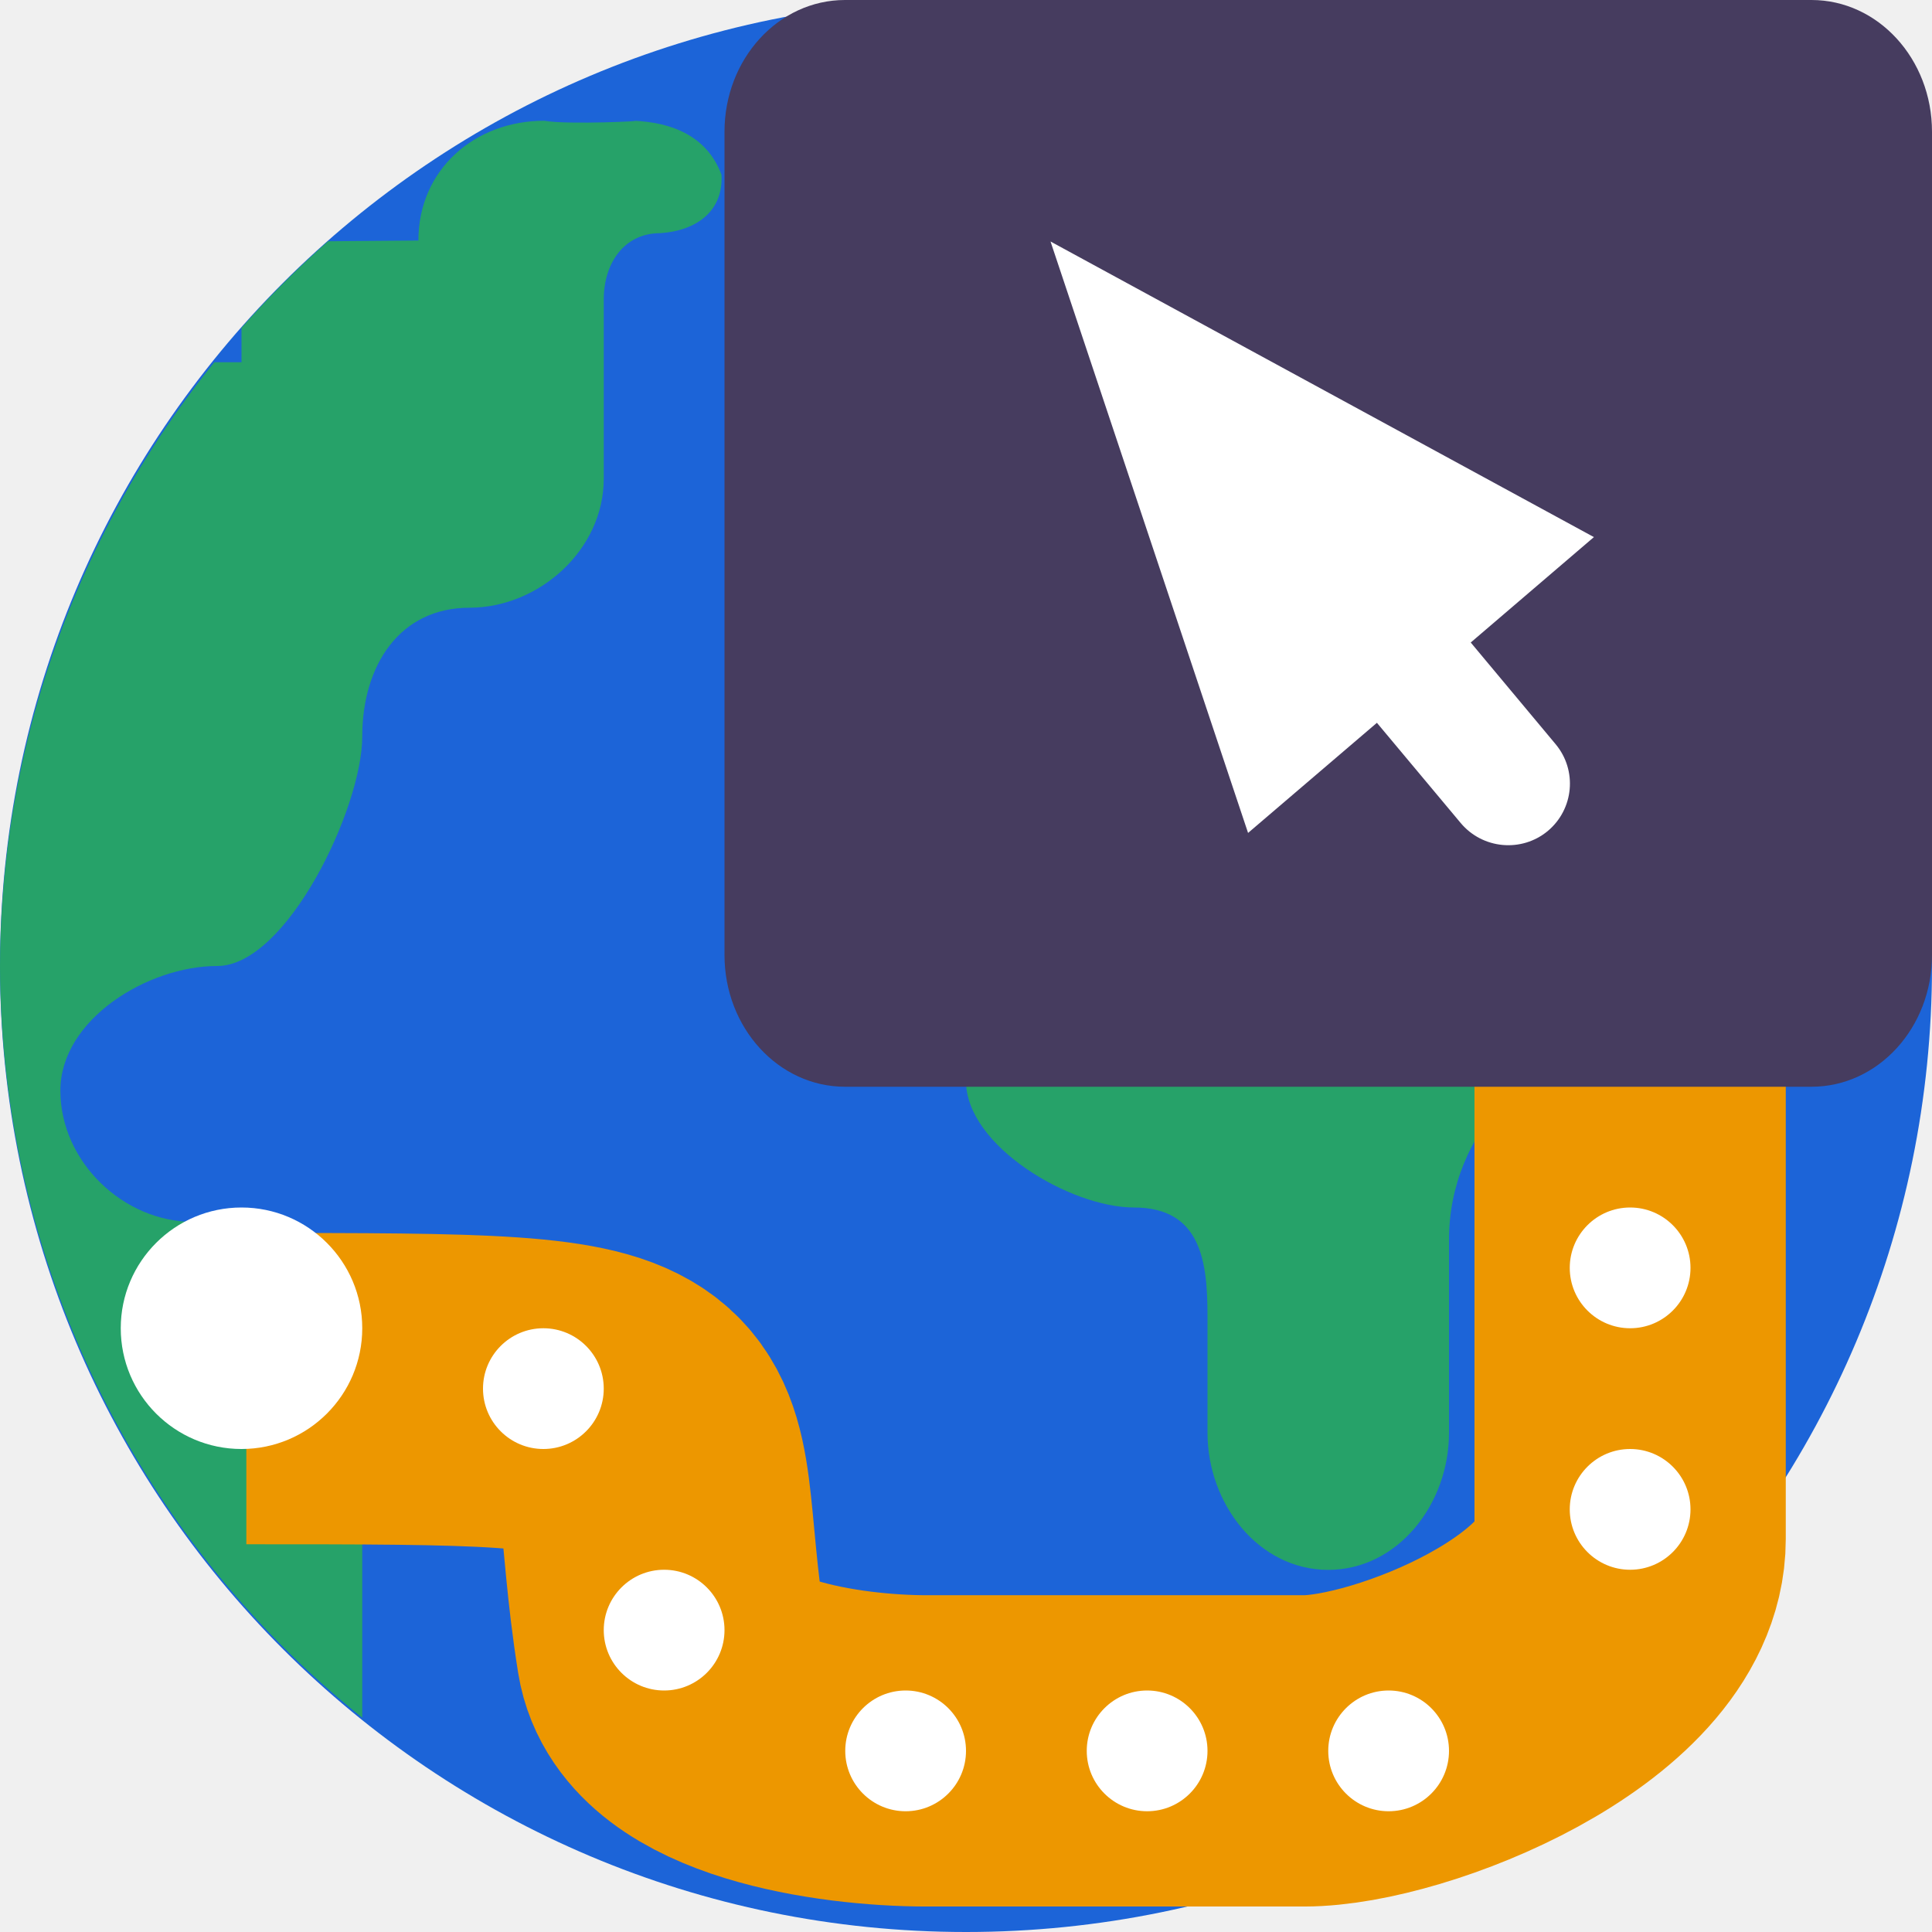
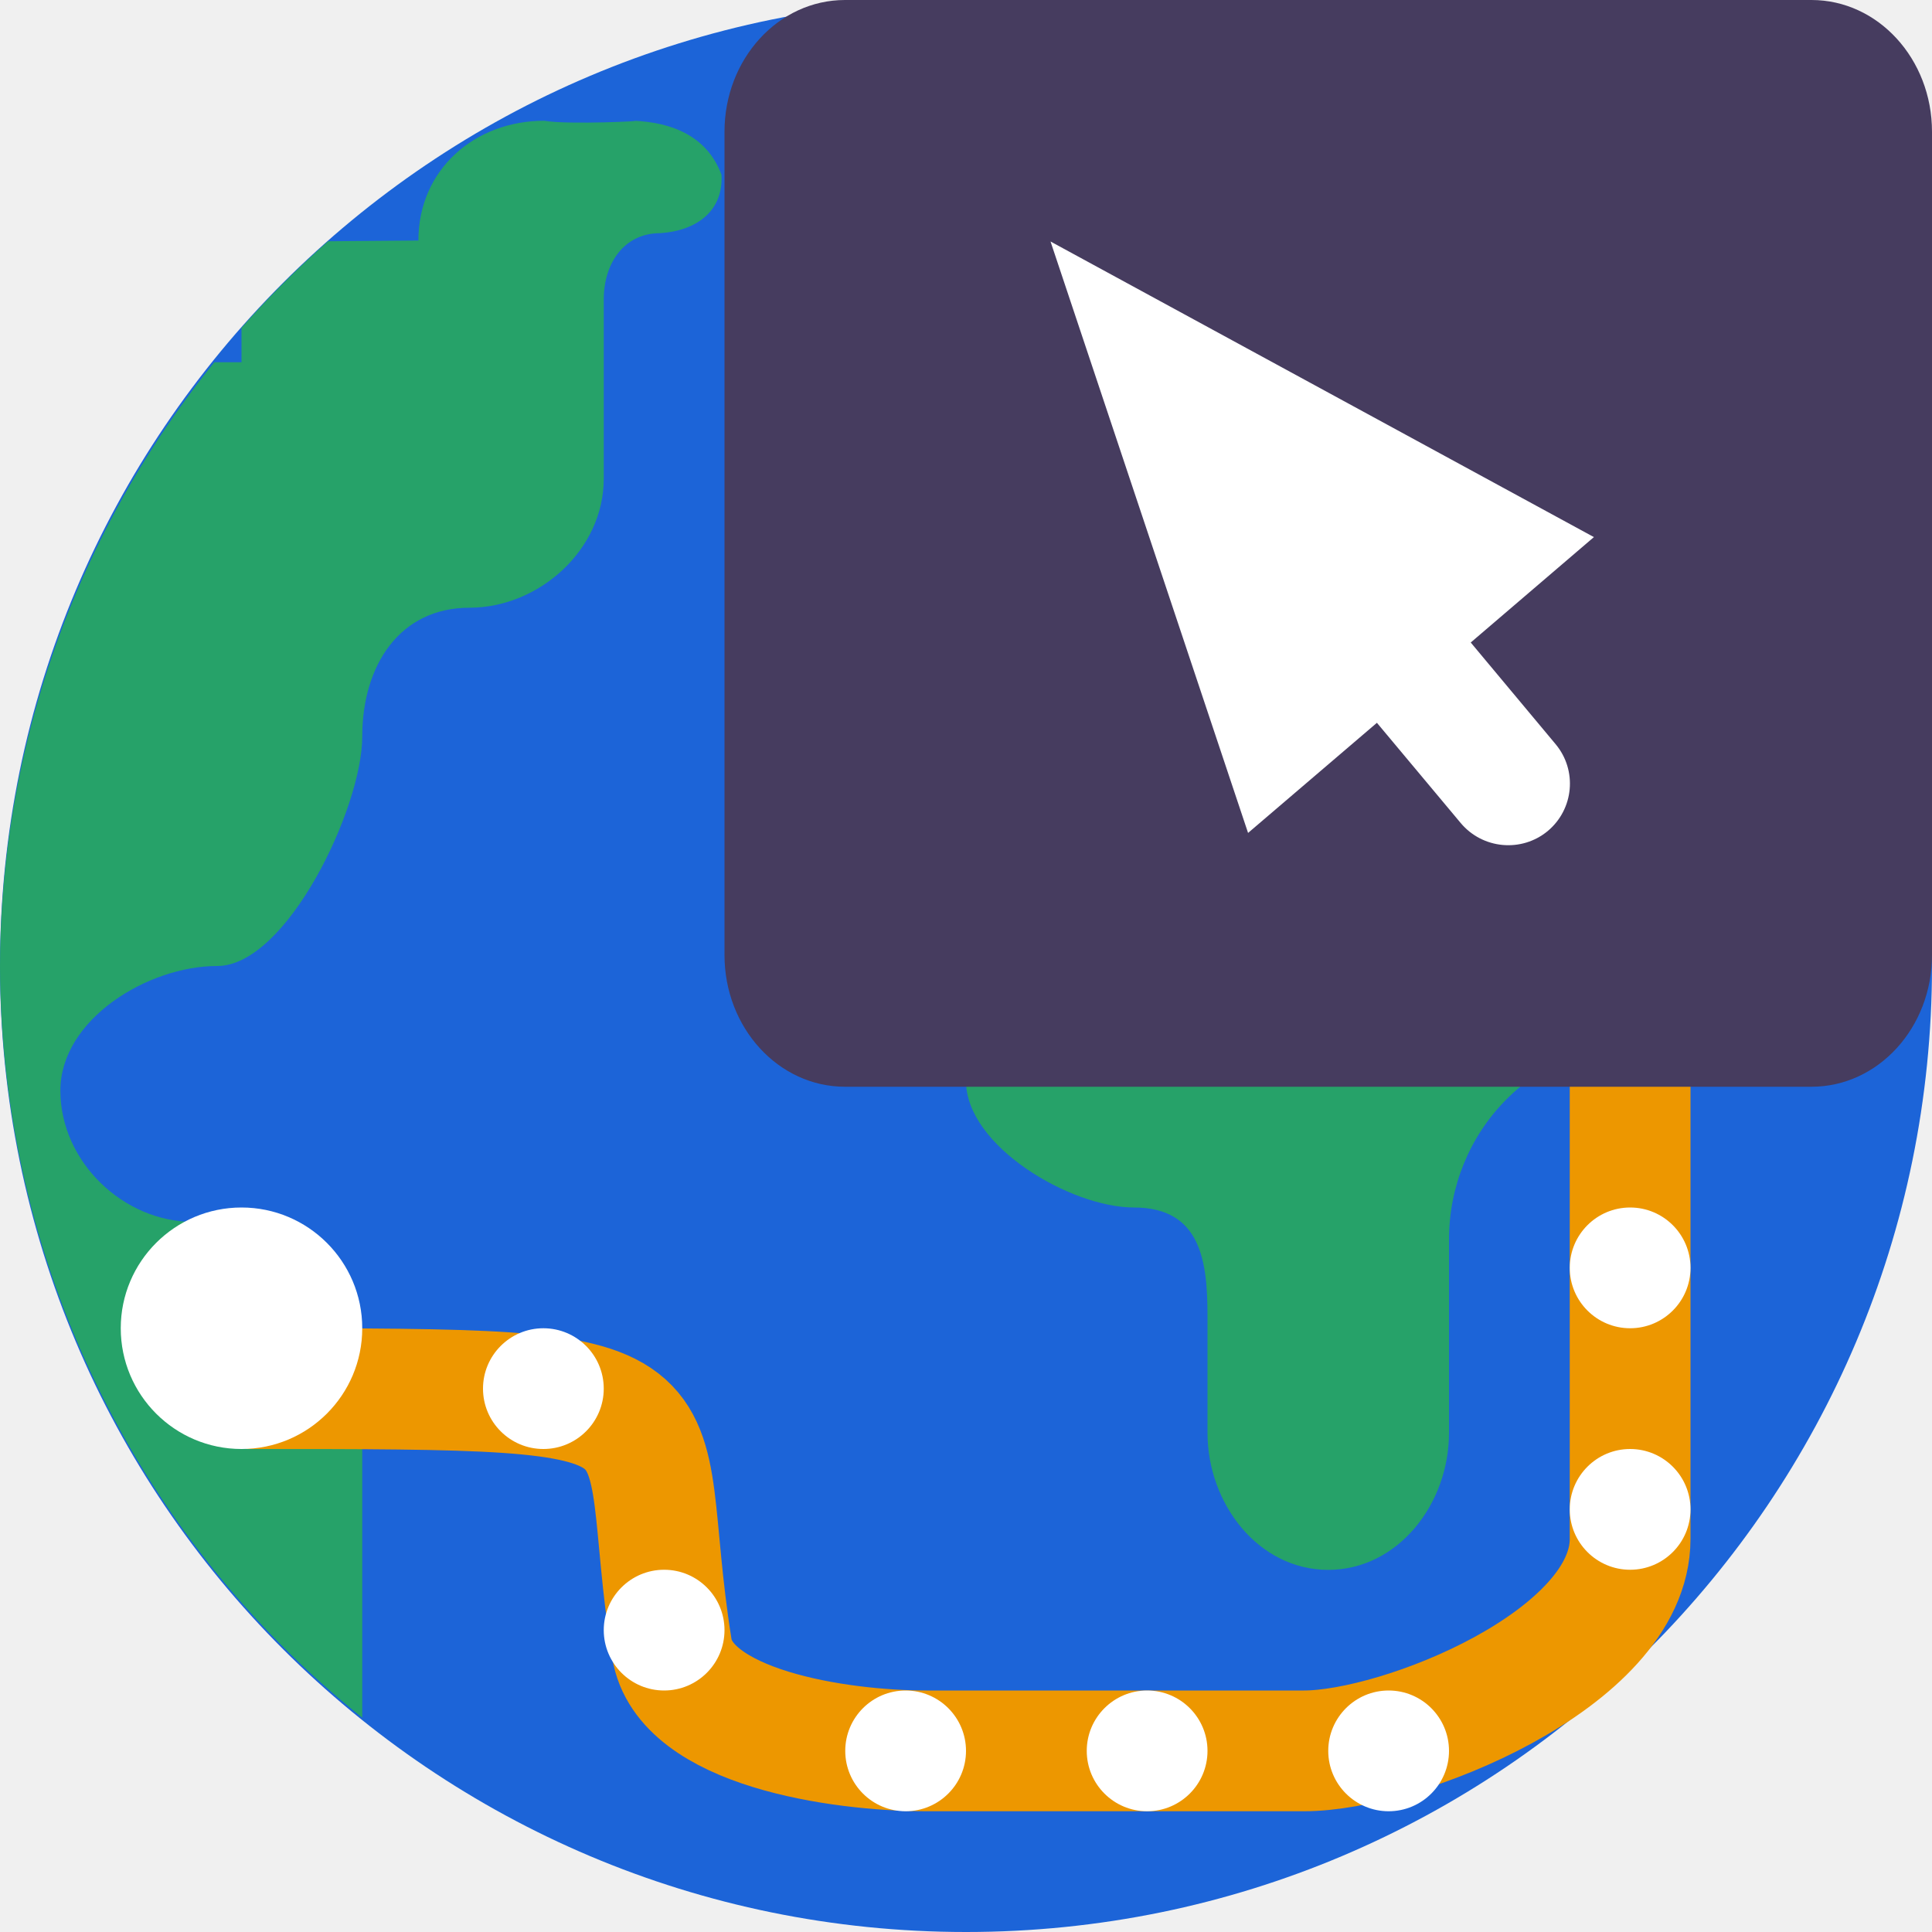
<svg xmlns="http://www.w3.org/2000/svg" width="16" height="16" version="1.1">
  <circle style="fill:#1c64d8" cx="8" cy="8" r="8" />
  <path fill="#26a269" d="m 10.4,4.715 v 0.405 c 0,0.524 -0.416,0.949 -0.928,0.949 C 8.855,6.116 7.954,6.665 8,7.296 V 8.952 C 8,9.491 8.865,10 9.391,10 9.953,10 10,10.459 10,10.902 v 0.963 c 0,0.59 0.423,1.136 1,1.136 0.577,-5.2e-4 1.001,-0.546 1,-1.136 v -1.601 c 0,-0.432 0.168,-0.847 0.468,-1.152 0.299,-0.305 0.705,-0.476 1.128,-0.476 l 0.556,0.004 c 0.246,5.2e-4 0.483,-0.099 0.657,-0.277 C 14.982,8.185 15.08,7.944 15.08,7.692 V 4.715 c 0,-0.524 -0.415,-0.949 -0.928,-0.949 h -2.824 c -0.513,0 -0.928,0.425 -0.928,0.949 z" />
  <path style="fill:#26a269" d="M 4.508,1 C 3.932,1 3.465,1.403 3.465,1.992 l -0.748,0.006 C 2.463,2.222 2.224,2.461 2,2.715 V 3 H 1.775 C 0.882,4.106 0.3,5.43 0.088,6.836 0.085,6.854 0.083,6.872 0.08,6.891 0.028,7.258 9.2268772e-4,7.629 0,8 c 0.006,2.422 1.109,4.711 3,6.225 V 11.186 C 3,10.596 2.176,10.119 1.6,10.119 1.023,10.119 0.5,9.622 0.5,9.032 0.5,8.443 1.223,8 1.799,8 2.375,8 3,6.689 3,6.1 3,5.51 3.31,5.033 3.887,5.033 4.463,5.033 5,4.554 5,3.965 V 2.481 C 5,2.178 5.17,1.931 5.467,1.931 5.764,1.912 5.992,1.751 5.975,1.447 5.856,1.126 5.563,1.013 5.248,1 5.401,1 4.7,1.035 4.508,1 Z" />
-   <path fill="none" stroke="url(#n)" stroke-width="2.578" style="stroke:#ed9700" d="m 13.5,8.7 v 4.045 C 13.5,13.742 11.6,14.5 10.799,14.5 H 7.674 C 6.936,14.5 5.669,14.307 5.564,13.651 5.22,11.5 5.968,11.5 2.04,11.5 v 0" />
+   <path style="fill:none;stroke:#ed9700" d="m 13.5,8.7 v 4.045 C 13.5,13.742 11.6,14.5 10.799,14.5 H 7.674 C 6.936,14.5 5.669,14.307 5.564,13.651 5.22,11.5 5.968,11.5 2.04,11.5 v 0" />
  <path style="fill:#ffffff" d="M 14,10.5 C 14,10.776 13.776,11 13.5,11 13.224,11 13,10.776 13,10.5 13,10.224 13.224,10 13.5,10 c 0.276,0 0.5,0.224 0.5,0.5 z m 0,0" />
  <path style="fill:#ffffff" d="M 3,11 C 3,11.552 2.552,12 2,12 1.448,12 1,11.552 1,11 1,10.448 1.448,10 2,10 c 0.552,0 1,0.448 1,1 z m 0,0" />
  <path style="fill:#ffffff" d="M 14,12.5 C 14,12.776 13.776,13 13.5,13 13.224,13 13,12.776 13,12.5 13,12.224 13.224,12 13.5,12 c 0.276,0 0.5,0.224 0.5,0.5 z m 0,0" />
  <path style="fill:#ffffff" d="M 12,14.5 C 12,14.776 11.776,15 11.5,15 11.224,15 11,14.776 11,14.5 11,14.224 11.224,14 11.5,14 c 0.276,0 0.5,0.224 0.5,0.5 z m 0,0" />
  <path style="fill:#ffffff" d="M 10,14.5 C 10,14.776 9.776,15 9.5,15 9.224,15 9,14.776 9,14.5 9,14.224 9.224,14 9.5,14 9.776,14 10,14.224 10,14.5 Z m 0,0" />
  <path style="fill:#ffffff" d="M 8,14.5 C 8,14.776 7.776,15 7.5,15 7.224,15 7,14.776 7,14.5 7,14.224 7.224,14 7.5,14 7.776,14 8,14.224 8,14.5 Z m 0,0" />
  <path style="fill:#ffffff" d="M 6,13.5 C 6,13.776 5.776,14 5.5,14 5.224,14 5,13.776 5,13.5 5,13.224 5.224,13 5.5,13 5.776,13 6,13.224 6,13.5 Z m 0,0" />
  <path style="fill:#ffffff" d="M 5,11.5 C 5,11.776 4.776,12 4.5,12 4.224,12 4,11.776 4,11.5 4,11.224 4.224,11 4.5,11 4.776,11 5,11.224 5,11.5 Z m 0,0" />
  <path style="fill:#463c5f" d="M 6.998,0 H 15.002 C 15.553,0 16,0.488 16,1.091 V 7.909 C 16,8.512 15.553,9 15.002,9 H 6.998 C 6.447,9 6,8.512 6,7.909 V 1.091 C 6,0.488 6.447,0 6.998,0 Z m 0,0" />
  <path style="fill:#ffffff" d="m 8.7,2 1.636,4.898 1.067,-0.912 0.694,0.83 c 0.181,0.216 0.504,0.246 0.721,0.066 0.216,-0.181 0.246,-0.502 0.065,-0.719 l -0.703,-0.842 1.02,-0.873 z" />
</svg>
